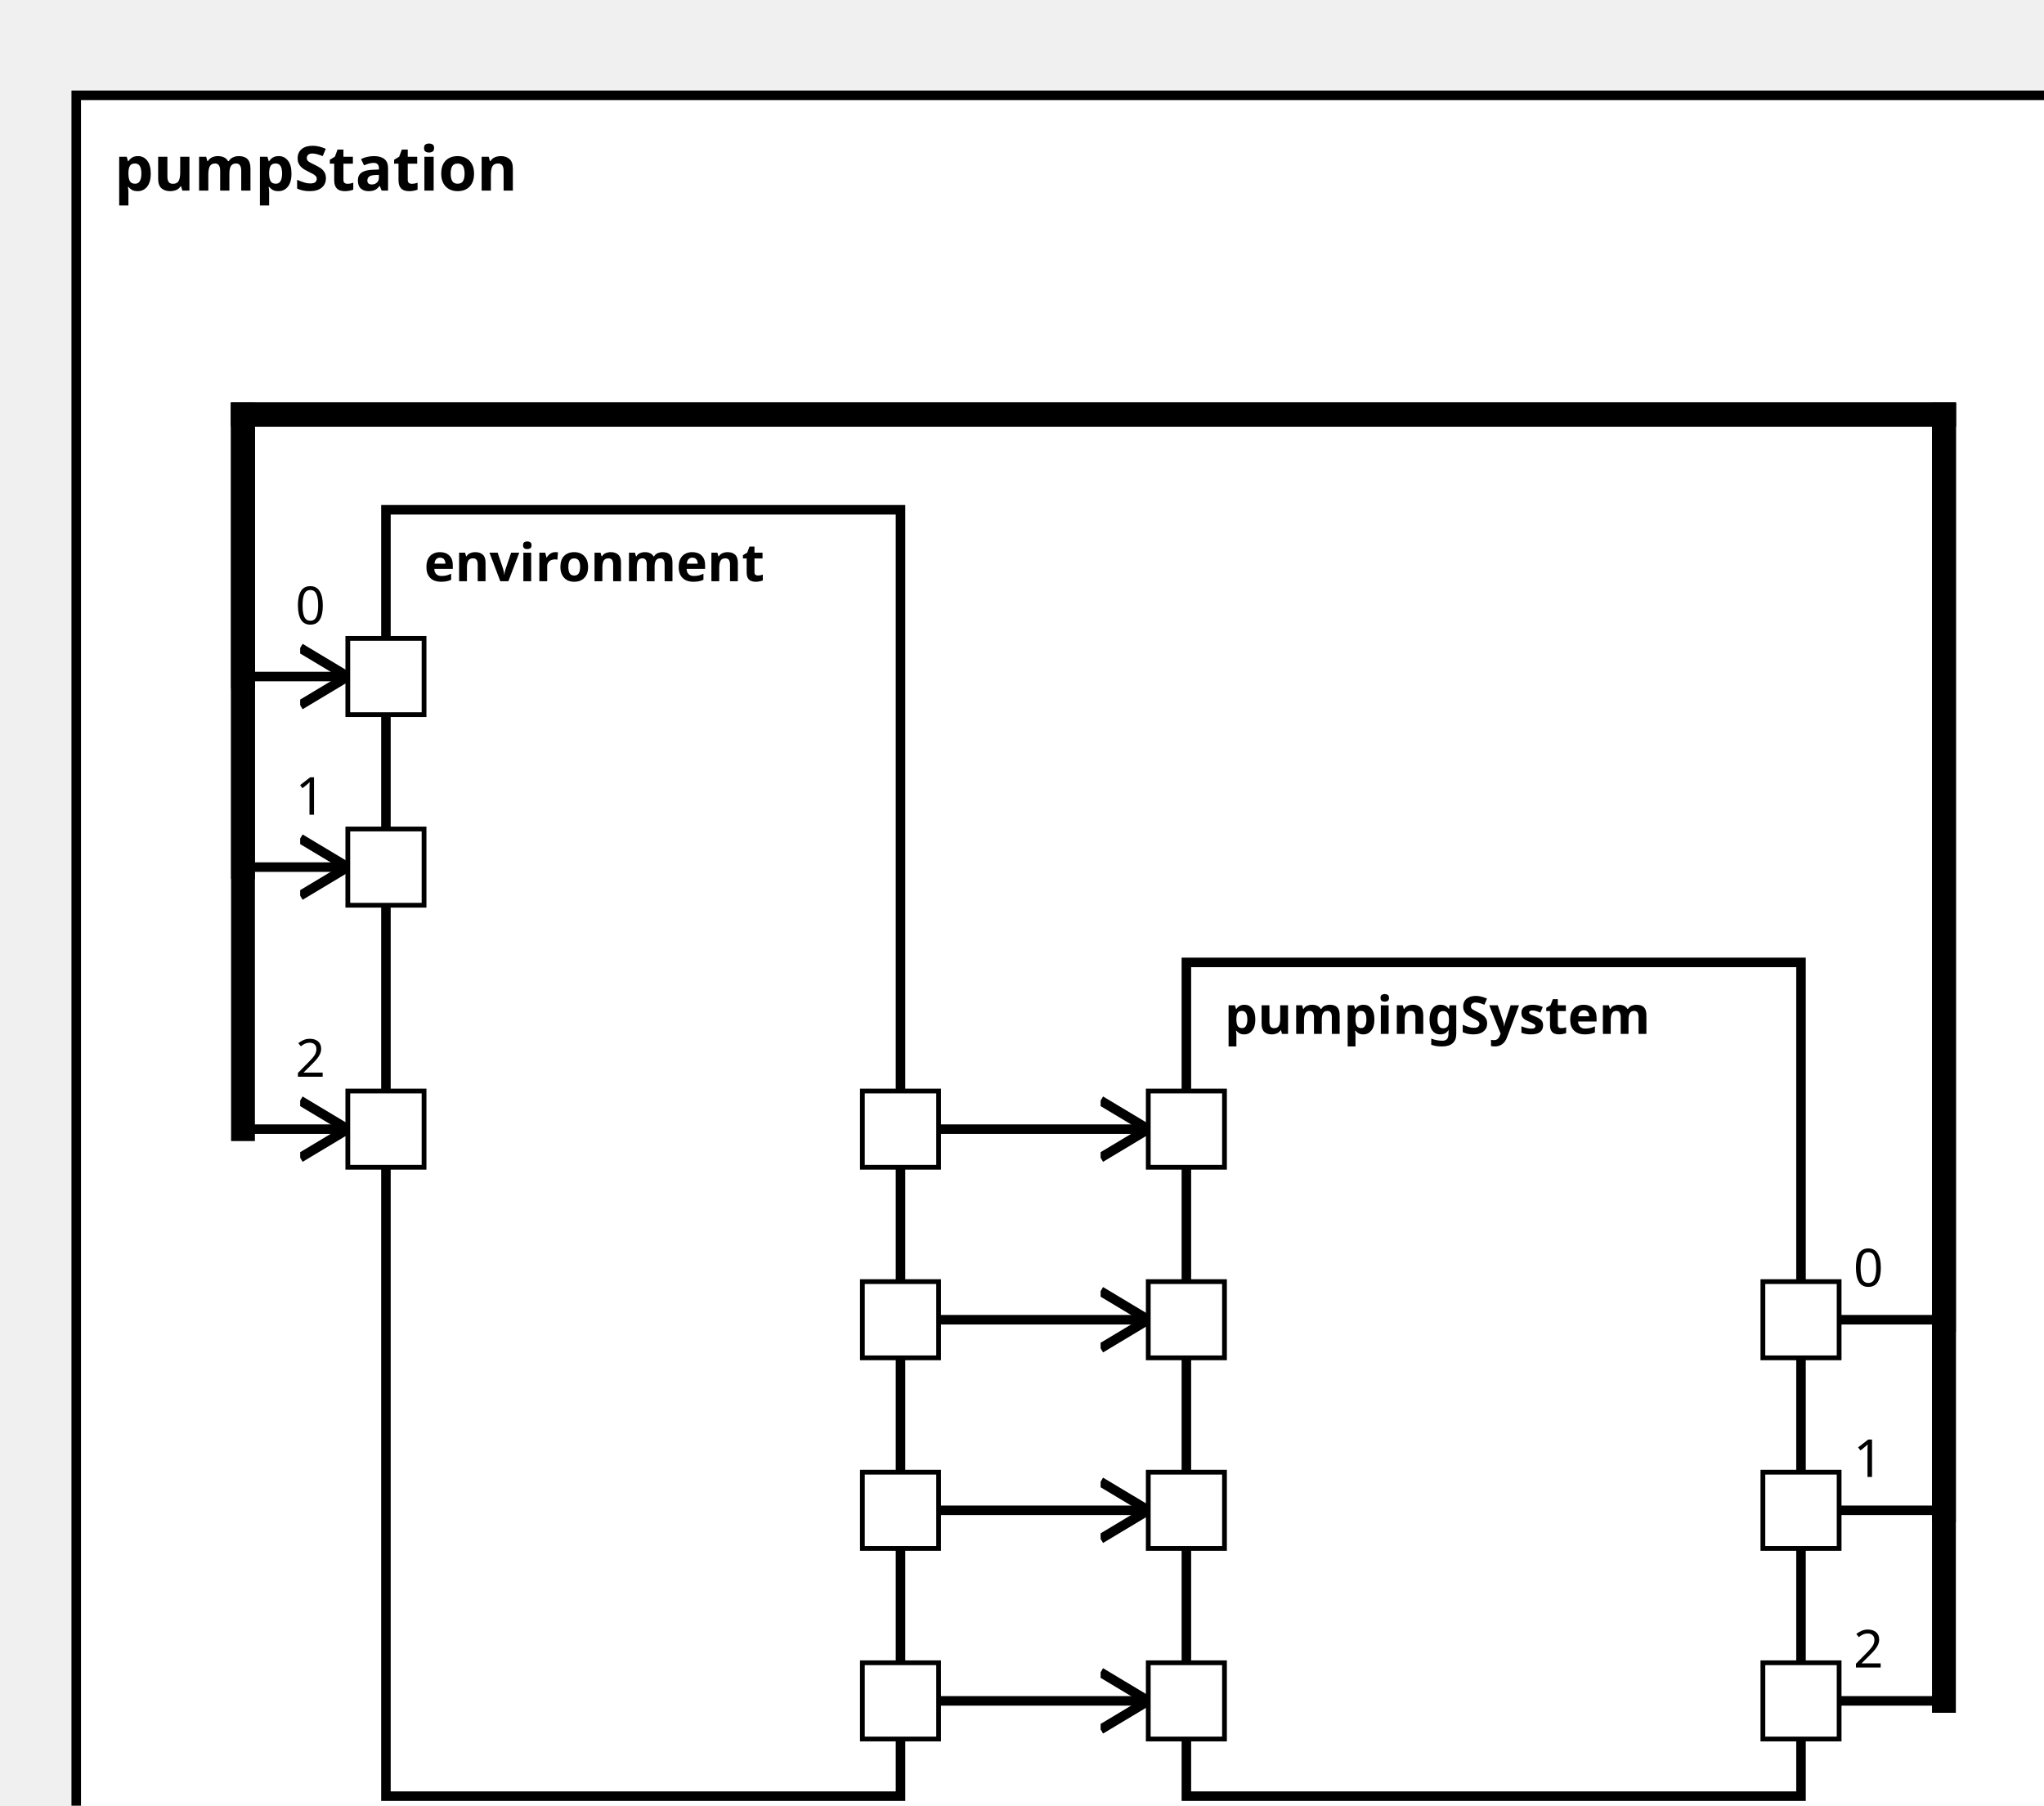
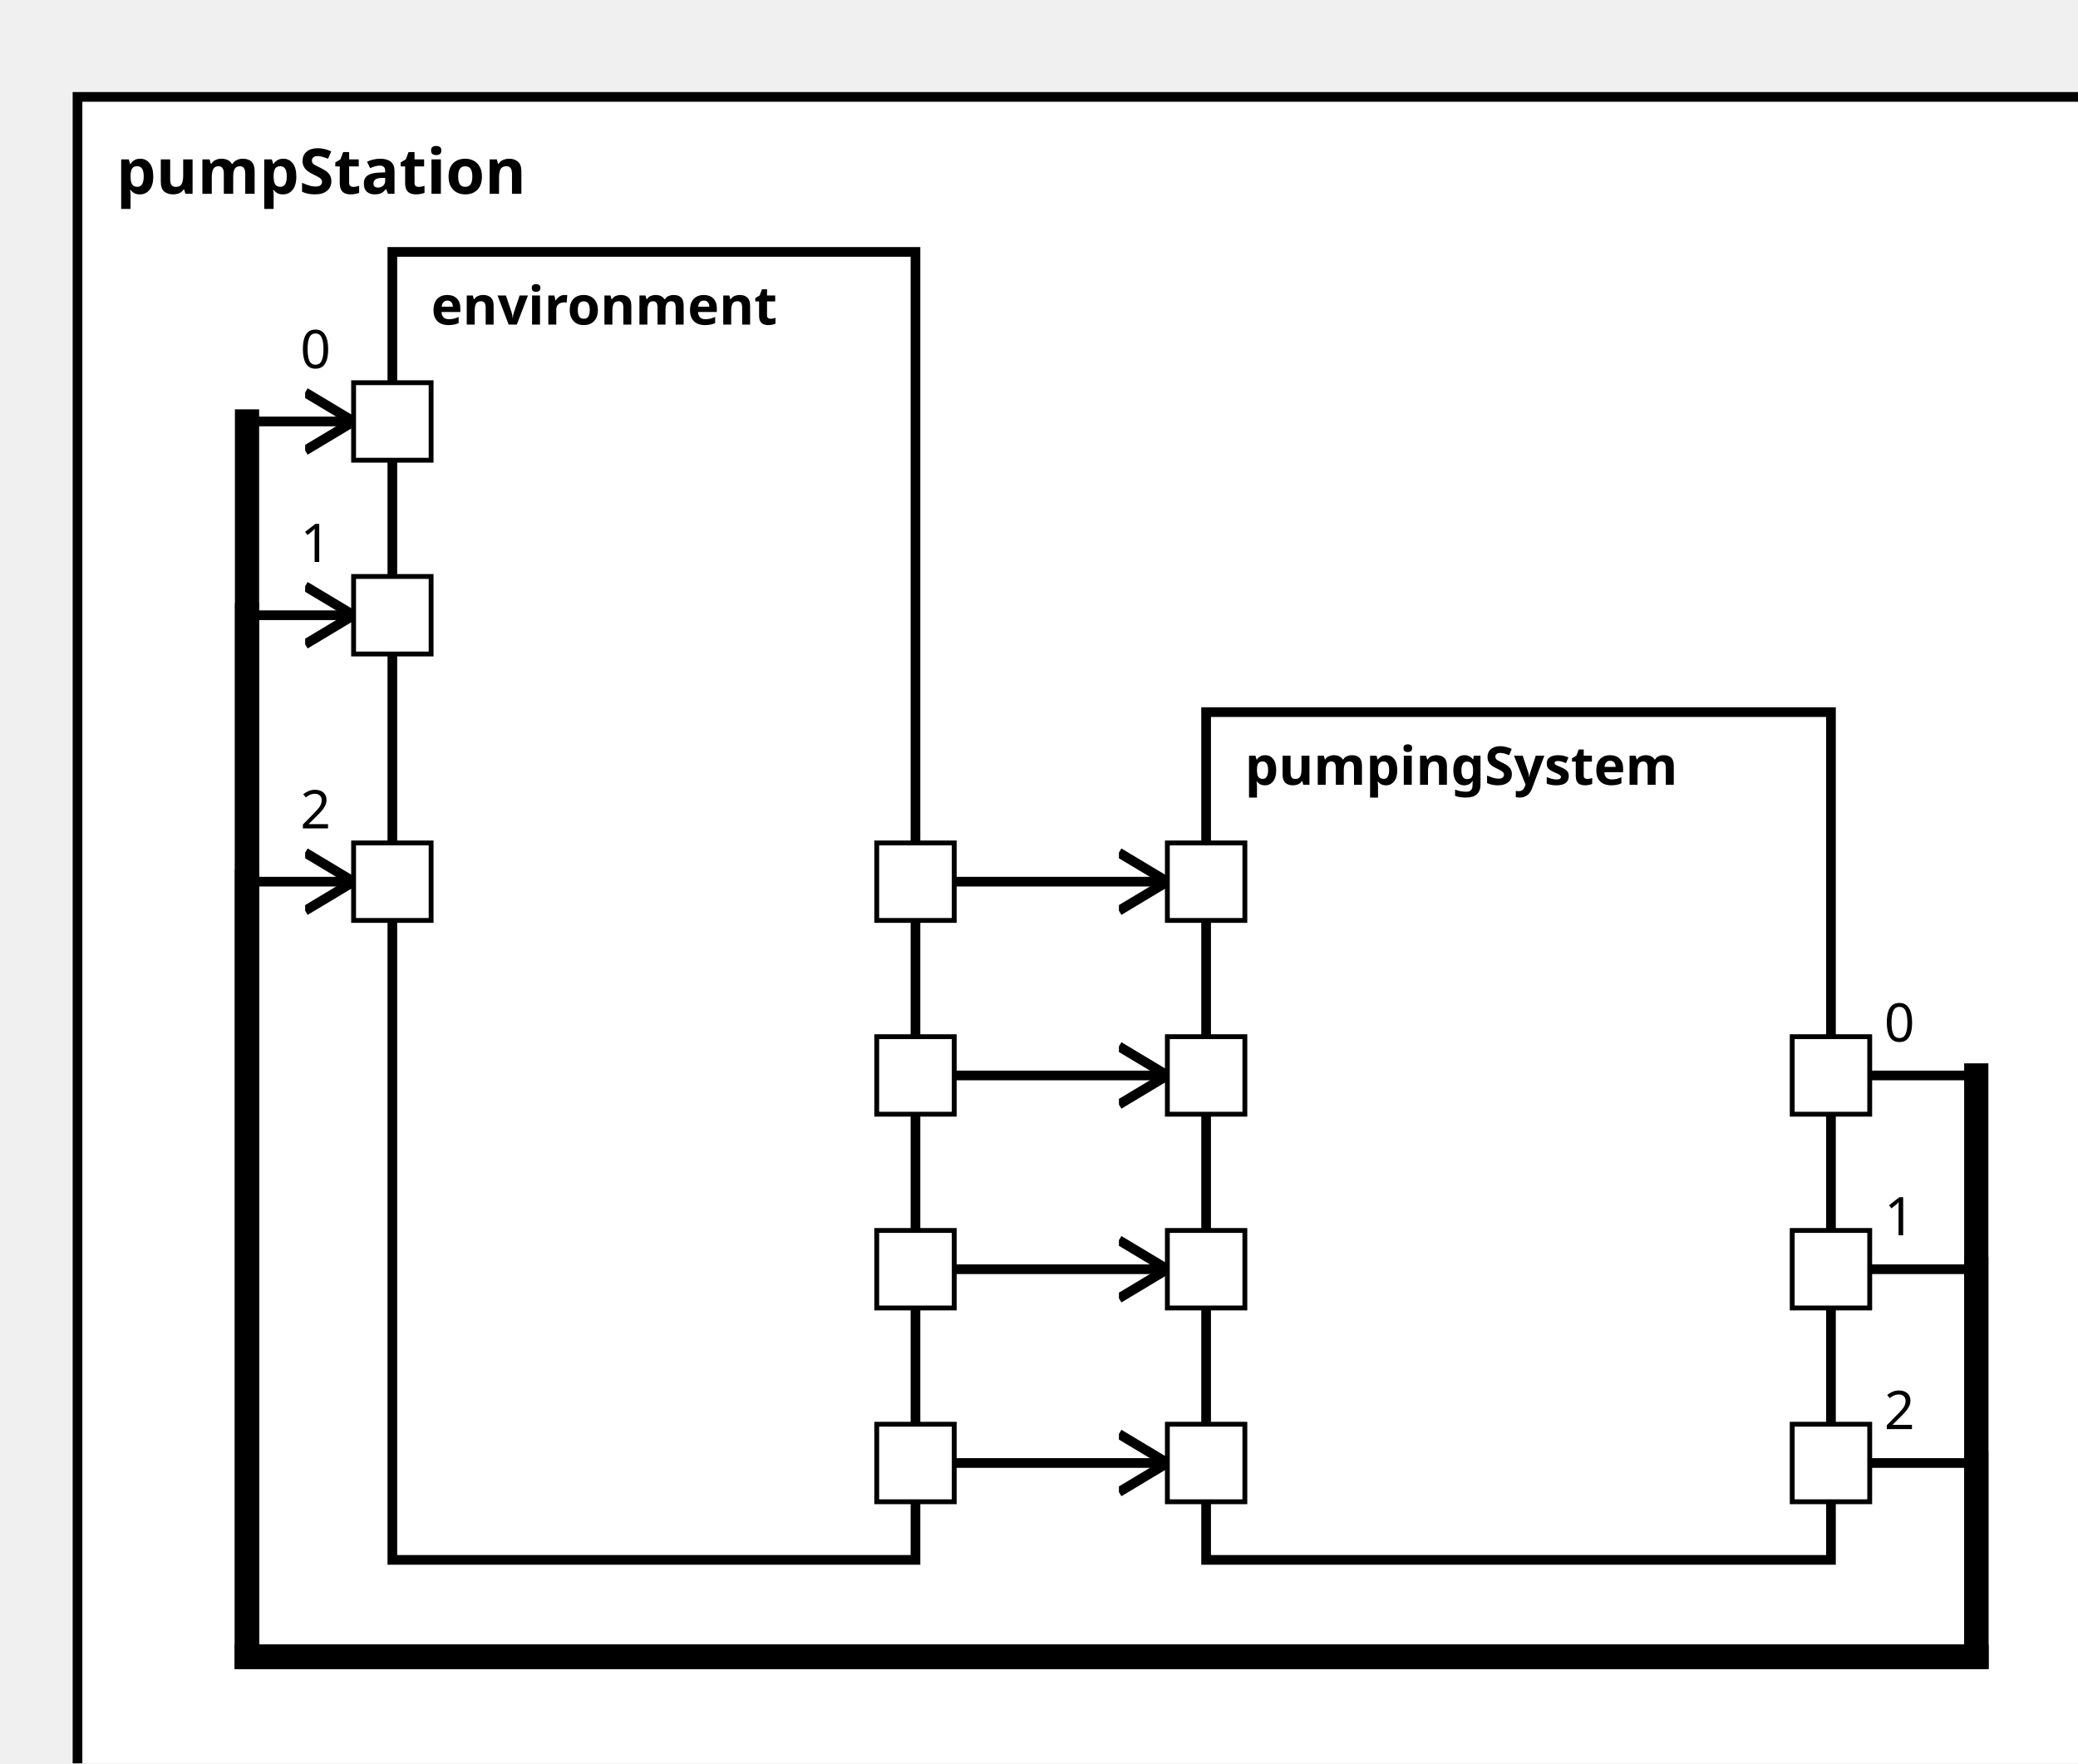
<svg xmlns="http://www.w3.org/2000/svg" xmlns:xlink="http://www.w3.org/1999/xlink" width="100%" height="100%" version="1.1">
  <svg version="1.1">
    <g transform="translate(16 20)">
-       <rect id="37" width="427" height="377" style="fill:white;stroke:black;stroke-width:2;fill-opacity:1.0;stroke-opacity:1.0" />
+       <rect id="37" width="427" height="362" style="fill:white;stroke:black;stroke-width:2;fill-opacity:1.0;stroke-opacity:1.0" />
      <text x="8" y="20" style="font-weight: bold" font-family="Verdana" font-size="13" fill="black">
            pumpStation
    </text>
    </g>
  </svg>
-   <g transform="translate(81 107)">
+   <g transform="translate(81 52)">
    <rect data-name="pumpStationExample.pumpStation.environment" id="39" width="108" height="270" style="fill:white;stroke:black;stroke-width:2;fill-opacity:1.0;stroke-opacity:1.0" />
    <text x="8" y="15" alignment-baseline="middle" style="font-weight: bold" font-family="Verdana" font-size="11" fill="black">
    environment
    </text>
  </g>
-   <g transform="translate(249 202)">
+   <g transform="translate(249 147)">
    <rect data-name="pumpStationExample.pumpStation.pumpingSystem" id="40" width="129" height="175" style="fill:white;stroke:black;stroke-width:2;fill-opacity:1.0;stroke-opacity:1.0" />
    <text x="8" y="15" alignment-baseline="middle" style="font-weight: bold" font-family="Verdana" font-size="11" fill="black">
    pumpingSystem
    </text>
  </g>
  <defs>
    <marker id="0,0,0" markerWidth="13" markerHeight="13" refX="5" refY="5" orient="auto">
      <polyline points="0,2 5,5 0,8" style="fill:none; stroke:rgb(0,0,0);                     stroke-width:1" />
    </marker>
  </defs>
-   <line stroke-linecap="square" x1="189" y1="357" x2="241" y2="357" style="stroke:rgb(0, 0,0);             stroke-width:2;                 marker-end: url(#0,0,0)             " />
-   <line stroke-linecap="square" x1="189" y1="317" x2="241" y2="317" style="stroke:rgb(0, 0,0);             stroke-width:2;                 marker-end: url(#0,0,0)             " />
-   <line stroke-linecap="square" x1="189" y1="277" x2="241" y2="277" style="stroke:rgb(0, 0,0);             stroke-width:2;                 marker-end: url(#0,0,0)             " />
-   <line stroke-linecap="square" x1="189" y1="237" x2="241" y2="237" style="stroke:rgb(0, 0,0);             stroke-width:2;                 marker-end: url(#0,0,0)             " />
-   <line stroke-linecap="square" x1="378" y1="277" x2="408" y2="277" style="stroke:rgb(0, 0,0);             stroke-width:2; " />
-   <text x="389" y="270" alignment-baseline="middle" font-family="Verdana" font-size="11" fill="black">
+   <line stroke-linecap="square" x1="189" y1="302" x2="241" y2="302" style="stroke:rgb(0, 0,0);             stroke-width:2;                 marker-end: url(#0,0,0)             " />
+   <line stroke-linecap="square" x1="189" y1="262" x2="241" y2="262" style="stroke:rgb(0, 0,0);             stroke-width:2;                 marker-end: url(#0,0,0)             " />
+   <line stroke-linecap="square" x1="189" y1="222" x2="241" y2="222" style="stroke:rgb(0, 0,0);             stroke-width:2;                 marker-end: url(#0,0,0)             " />
+   <line stroke-linecap="square" x1="189" y1="182" x2="241" y2="182" style="stroke:rgb(0, 0,0);             stroke-width:2;                 marker-end: url(#0,0,0)             " />
+   <line stroke-linecap="square" x1="378" y1="222" x2="408" y2="222" style="stroke:rgb(0, 0,0);             stroke-width:2; " />
+   <text x="389" y="215" alignment-baseline="middle" font-family="Verdana" font-size="11" fill="black">
    0
    </text>
-   <line stroke-linecap="square" x1="408" y1="277" x2="408" y2="87" style="stroke:rgb(0, 0,0);             stroke-width:5; " />
-   <line stroke-linecap="square" x1="408" y1="87" x2="51" y2="87" style="stroke:rgb(0, 0,0);             stroke-width:5; " />
-   <line stroke-linecap="square" x1="51" y1="87" x2="51" y2="142" style="stroke:rgb(0, 0,0);             stroke-width:5; " />
-   <line stroke-linecap="square" x1="51" y1="142" x2="73" y2="142" style="stroke:rgb(0, 0,0);             stroke-width:2;                 marker-end: url(#0,0,0)             " />
-   <text x="62" y="131" alignment-baseline="middle" font-family="Verdana" font-size="11" fill="black">
+   <line stroke-linecap="square" x1="408" y1="222" x2="408" y2="342" style="stroke:rgb(0, 0,0);             stroke-width:5; " />
+   <line stroke-linecap="square" x1="408" y1="342" x2="51" y2="342" style="stroke:rgb(0, 0,0);             stroke-width:5; " />
+   <line stroke-linecap="square" x1="51" y1="342" x2="51" y2="87" style="stroke:rgb(0, 0,0);             stroke-width:5; " />
+   <line stroke-linecap="square" x1="51" y1="87" x2="73" y2="87" style="stroke:rgb(0, 0,0);             stroke-width:2;                 marker-end: url(#0,0,0)             " />
+   <text x="62" y="76" alignment-baseline="middle" font-family="Verdana" font-size="11" fill="black">
    0
    </text>
-   <line stroke-linecap="square" x1="378" y1="317" x2="408" y2="317" style="stroke:rgb(0, 0,0);             stroke-width:2; " />
-   <text x="389" y="310" alignment-baseline="middle" font-family="Verdana" font-size="11" fill="black">
+   <line stroke-linecap="square" x1="378" y1="262" x2="408" y2="262" style="stroke:rgb(0, 0,0);             stroke-width:2; " />
+   <text x="389" y="255" alignment-baseline="middle" font-family="Verdana" font-size="11" fill="black">
    1
    </text>
-   <line stroke-linecap="square" x1="408" y1="317" x2="408" y2="87" style="stroke:rgb(0, 0,0);             stroke-width:5; " />
-   <line stroke-linecap="square" x1="408" y1="87" x2="51" y2="87" style="stroke:rgb(0, 0,0);             stroke-width:5; " />
-   <line stroke-linecap="square" x1="51" y1="87" x2="51" y2="182" style="stroke:rgb(0, 0,0);             stroke-width:5; " />
+   <line stroke-linecap="square" x1="408" y1="262" x2="408" y2="342" style="stroke:rgb(0, 0,0);             stroke-width:5; " />
+   <line stroke-linecap="square" x1="408" y1="342" x2="51" y2="342" style="stroke:rgb(0, 0,0);             stroke-width:5; " />
+   <line stroke-linecap="square" x1="51" y1="342" x2="51" y2="127" style="stroke:rgb(0, 0,0);             stroke-width:5; " />
+   <line stroke-linecap="square" x1="51" y1="127" x2="73" y2="127" style="stroke:rgb(0, 0,0);             stroke-width:2;                 marker-end: url(#0,0,0)             " />
+   <text x="62" y="116" alignment-baseline="middle" font-family="Verdana" font-size="11" fill="black">
+     1
+     </text>
+   <line stroke-linecap="square" x1="378" y1="302" x2="408" y2="302" style="stroke:rgb(0, 0,0);             stroke-width:2; " />
+   <text x="389" y="295" alignment-baseline="middle" font-family="Verdana" font-size="11" fill="black">
+     2
+     </text>
+   <line stroke-linecap="square" x1="408" y1="302" x2="408" y2="342" style="stroke:rgb(0, 0,0);             stroke-width:5; " />
+   <line stroke-linecap="square" x1="408" y1="342" x2="51" y2="342" style="stroke:rgb(0, 0,0);             stroke-width:5; " />
+   <line stroke-linecap="square" x1="51" y1="342" x2="51" y2="182" style="stroke:rgb(0, 0,0);             stroke-width:5; " />
  <line stroke-linecap="square" x1="51" y1="182" x2="73" y2="182" style="stroke:rgb(0, 0,0);             stroke-width:2;                 marker-end: url(#0,0,0)             " />
  <text x="62" y="171" alignment-baseline="middle" font-family="Verdana" font-size="11" fill="black">
-     1
-     </text>
-   <line stroke-linecap="square" x1="378" y1="357" x2="408" y2="357" style="stroke:rgb(0, 0,0);             stroke-width:2; " />
-   <text x="389" y="350" alignment-baseline="middle" font-family="Verdana" font-size="11" fill="black">
-     2
-     </text>
-   <line stroke-linecap="square" x1="408" y1="357" x2="408" y2="87" style="stroke:rgb(0, 0,0);             stroke-width:5; " />
-   <line stroke-linecap="square" x1="408" y1="87" x2="51" y2="87" style="stroke:rgb(0, 0,0);             stroke-width:5; " />
-   <line stroke-linecap="square" x1="51" y1="87" x2="51" y2="237" style="stroke:rgb(0, 0,0);             stroke-width:5; " />
-   <line stroke-linecap="square" x1="51" y1="237" x2="73" y2="237" style="stroke:rgb(0, 0,0);             stroke-width:2;                 marker-end: url(#0,0,0)             " />
-   <text x="62" y="226" alignment-baseline="middle" font-family="Verdana" font-size="11" fill="black">
    2
    </text>
  <defs>
    <rect id="port" x="0" y="0" width="16" height="16" style="fill:white;stroke:rgb(0,0,0);stroke-width:1;fill-opacity:1.0;stroke-opacity:1.0" />
  </defs>
+   <use x="73" y="119" xlink:href="#port" />
+   <text text-anchor="start" alignment-baseline="middle" x="92" y="129" transform="rotate(0,92,129)" style="font-weight: regular" font-family="Verdana" font-size="9" fill="black">
+ 
+ </text>
  <use x="73" y="174" xlink:href="#port" />
  <text text-anchor="start" alignment-baseline="middle" x="92" y="184" transform="rotate(0,92,184)" style="font-weight: regular" font-family="Verdana" font-size="9" fill="black">

</text>
-   <use x="73" y="229" xlink:href="#port" />
-   <text text-anchor="start" alignment-baseline="middle" x="92" y="239" transform="rotate(0,92,239)" style="font-weight: regular" font-family="Verdana" font-size="9" fill="black">
+   <use x="73" y="79" xlink:href="#port" />
+   <text text-anchor="start" alignment-baseline="middle" x="92" y="89" transform="rotate(0,92,89)" style="font-weight: regular" font-family="Verdana" font-size="9" fill="black">

</text>
-   <use x="73" y="134" xlink:href="#port" />
-   <text text-anchor="start" alignment-baseline="middle" x="92" y="144" transform="rotate(0,92,144)" style="font-weight: regular" font-family="Verdana" font-size="9" fill="black">
+   <use x="181" y="254" xlink:href="#port" />
+   <text text-anchor="end" alignment-baseline="middle" x="178" y="264" transform="rotate(0,178,264)" style="font-weight: regular" font-family="Verdana" font-size="9" fill="black">

</text>
-   <use x="181" y="309" xlink:href="#port" />
-   <text text-anchor="end" alignment-baseline="middle" x="178" y="319" transform="rotate(0,178,319)" style="font-weight: regular" font-family="Verdana" font-size="9" fill="black">
+   <use x="181" y="214" xlink:href="#port" />
+   <text text-anchor="end" alignment-baseline="middle" x="178" y="224" transform="rotate(0,178,224)" style="font-weight: regular" font-family="Verdana" font-size="9" fill="black">

</text>
-   <use x="181" y="269" xlink:href="#port" />
-   <text text-anchor="end" alignment-baseline="middle" x="178" y="279" transform="rotate(0,178,279)" style="font-weight: regular" font-family="Verdana" font-size="9" fill="black">
+   <use x="181" y="174" xlink:href="#port" />
+   <text text-anchor="end" alignment-baseline="middle" x="178" y="184" transform="rotate(0,178,184)" style="font-weight: regular" font-family="Verdana" font-size="9" fill="black">

</text>
-   <use x="181" y="229" xlink:href="#port" />
-   <text text-anchor="end" alignment-baseline="middle" x="178" y="239" transform="rotate(0,178,239)" style="font-weight: regular" font-family="Verdana" font-size="9" fill="black">
+   <use x="181" y="294" xlink:href="#port" />
+   <text text-anchor="end" alignment-baseline="middle" x="178" y="304" transform="rotate(0,178,304)" style="font-weight: regular" font-family="Verdana" font-size="9" fill="black">

</text>
-   <use x="181" y="349" xlink:href="#port" />
-   <text text-anchor="end" alignment-baseline="middle" x="178" y="359" transform="rotate(0,178,359)" style="font-weight: regular" font-family="Verdana" font-size="9" fill="black">
+   <use x="241" y="254" xlink:href="#port" />
+   <text text-anchor="start" alignment-baseline="middle" x="260" y="264" transform="rotate(0,260,264)" style="font-weight: regular" font-family="Verdana" font-size="9" fill="black">

</text>
-   <use x="241" y="309" xlink:href="#port" />
-   <text text-anchor="start" alignment-baseline="middle" x="260" y="319" transform="rotate(0,260,319)" style="font-weight: regular" font-family="Verdana" font-size="9" fill="black">
+   <use x="241" y="294" xlink:href="#port" />
+   <text text-anchor="start" alignment-baseline="middle" x="260" y="304" transform="rotate(0,260,304)" style="font-weight: regular" font-family="Verdana" font-size="9" fill="black">

</text>
-   <use x="241" y="349" xlink:href="#port" />
-   <text text-anchor="start" alignment-baseline="middle" x="260" y="359" transform="rotate(0,260,359)" style="font-weight: regular" font-family="Verdana" font-size="9" fill="black">
+   <use x="241" y="214" xlink:href="#port" />
+   <text text-anchor="start" alignment-baseline="middle" x="260" y="224" transform="rotate(0,260,224)" style="font-weight: regular" font-family="Verdana" font-size="9" fill="black">

</text>
-   <use x="241" y="269" xlink:href="#port" />
-   <text text-anchor="start" alignment-baseline="middle" x="260" y="279" transform="rotate(0,260,279)" style="font-weight: regular" font-family="Verdana" font-size="9" fill="black">
+   <use x="241" y="174" xlink:href="#port" />
+   <text text-anchor="start" alignment-baseline="middle" x="260" y="184" transform="rotate(0,260,184)" style="font-weight: regular" font-family="Verdana" font-size="9" fill="black">

</text>
-   <use x="241" y="229" xlink:href="#port" />
-   <text text-anchor="start" alignment-baseline="middle" x="260" y="239" transform="rotate(0,260,239)" style="font-weight: regular" font-family="Verdana" font-size="9" fill="black">
+   <use x="370" y="214" xlink:href="#port" />
+   <text text-anchor="end" alignment-baseline="middle" x="367" y="224" transform="rotate(0,367,224)" style="font-weight: regular" font-family="Verdana" font-size="9" fill="black">

</text>
-   <use x="370" y="269" xlink:href="#port" />
-   <text text-anchor="end" alignment-baseline="middle" x="367" y="279" transform="rotate(0,367,279)" style="font-weight: regular" font-family="Verdana" font-size="9" fill="black">
+   <use x="370" y="254" xlink:href="#port" />
+   <text text-anchor="end" alignment-baseline="middle" x="367" y="264" transform="rotate(0,367,264)" style="font-weight: regular" font-family="Verdana" font-size="9" fill="black">

</text>
-   <use x="370" y="309" xlink:href="#port" />
-   <text text-anchor="end" alignment-baseline="middle" x="367" y="319" transform="rotate(0,367,319)" style="font-weight: regular" font-family="Verdana" font-size="9" fill="black">
- 
- </text>
-   <use x="370" y="349" xlink:href="#port" />
-   <text text-anchor="end" alignment-baseline="middle" x="367" y="359" transform="rotate(0,367,359)" style="font-weight: regular" font-family="Verdana" font-size="9" fill="black">
+   <use x="370" y="294" xlink:href="#port" />
+   <text text-anchor="end" alignment-baseline="middle" x="367" y="304" transform="rotate(0,367,304)" style="font-weight: regular" font-family="Verdana" font-size="9" fill="black">

</text>
</svg>
